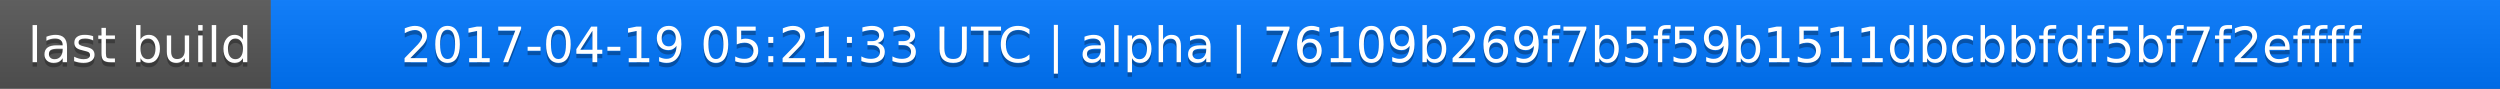
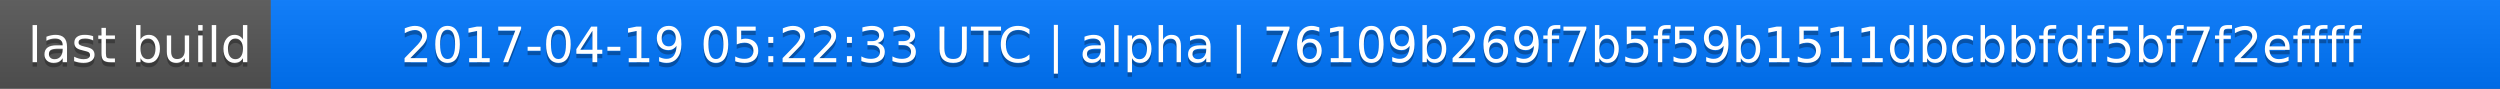
<svg xmlns="http://www.w3.org/2000/svg" width="563" height="20">
  <linearGradient id="a" x2="0" y2="100%">
    <stop offset="0" stop-color="#bbb" stop-opacity=".1" />
    <stop offset="1" stop-opacity=".1" />
  </linearGradient>
  <rect rx="0" width="563" height="20" fill="#555" />
  <rect rx="0" x="61" width="502" height="20" fill="#07f" />
  <path fill="#07f" d="M61 0h4v20h-4z" />
  <rect rx="0" width="563" height="20" fill="url(#a)" />
  <g fill="#fff" text-anchor="middle" font-family="DejaVu Sans,Verdana,Geneva,sans-serif" font-size="11">
    <text x="31.5" y="15" fill="#010101" fill-opacity=".3">last build</text>
    <text x="31.5" y="14">last build</text>
-     <text x="311" y="15" fill="#010101" fill-opacity=".3">2017-04-19 05:21:33 UTC | alpha | 76109b269f7b5f59b1511dbcbbfdf5bf7f2effff</text>
-     <text x="311" y="14">2017-04-19 05:21:33 UTC | alpha | 76109b269f7b5f59b1511dbcbbfdf5bf7f2effff</text>
+     <text x="311" y="15" fill="#010101" fill-opacity=".3">2017-04-19 05:22:33 UTC | alpha | 76109b269f7b5f59b1511dbcbbfdf5bf7f2effff</text>
+     <text x="311" y="14">2017-04-19 05:22:33 UTC | alpha | 76109b269f7b5f59b1511dbcbbfdf5bf7f2effff</text>
  </g>
</svg>
